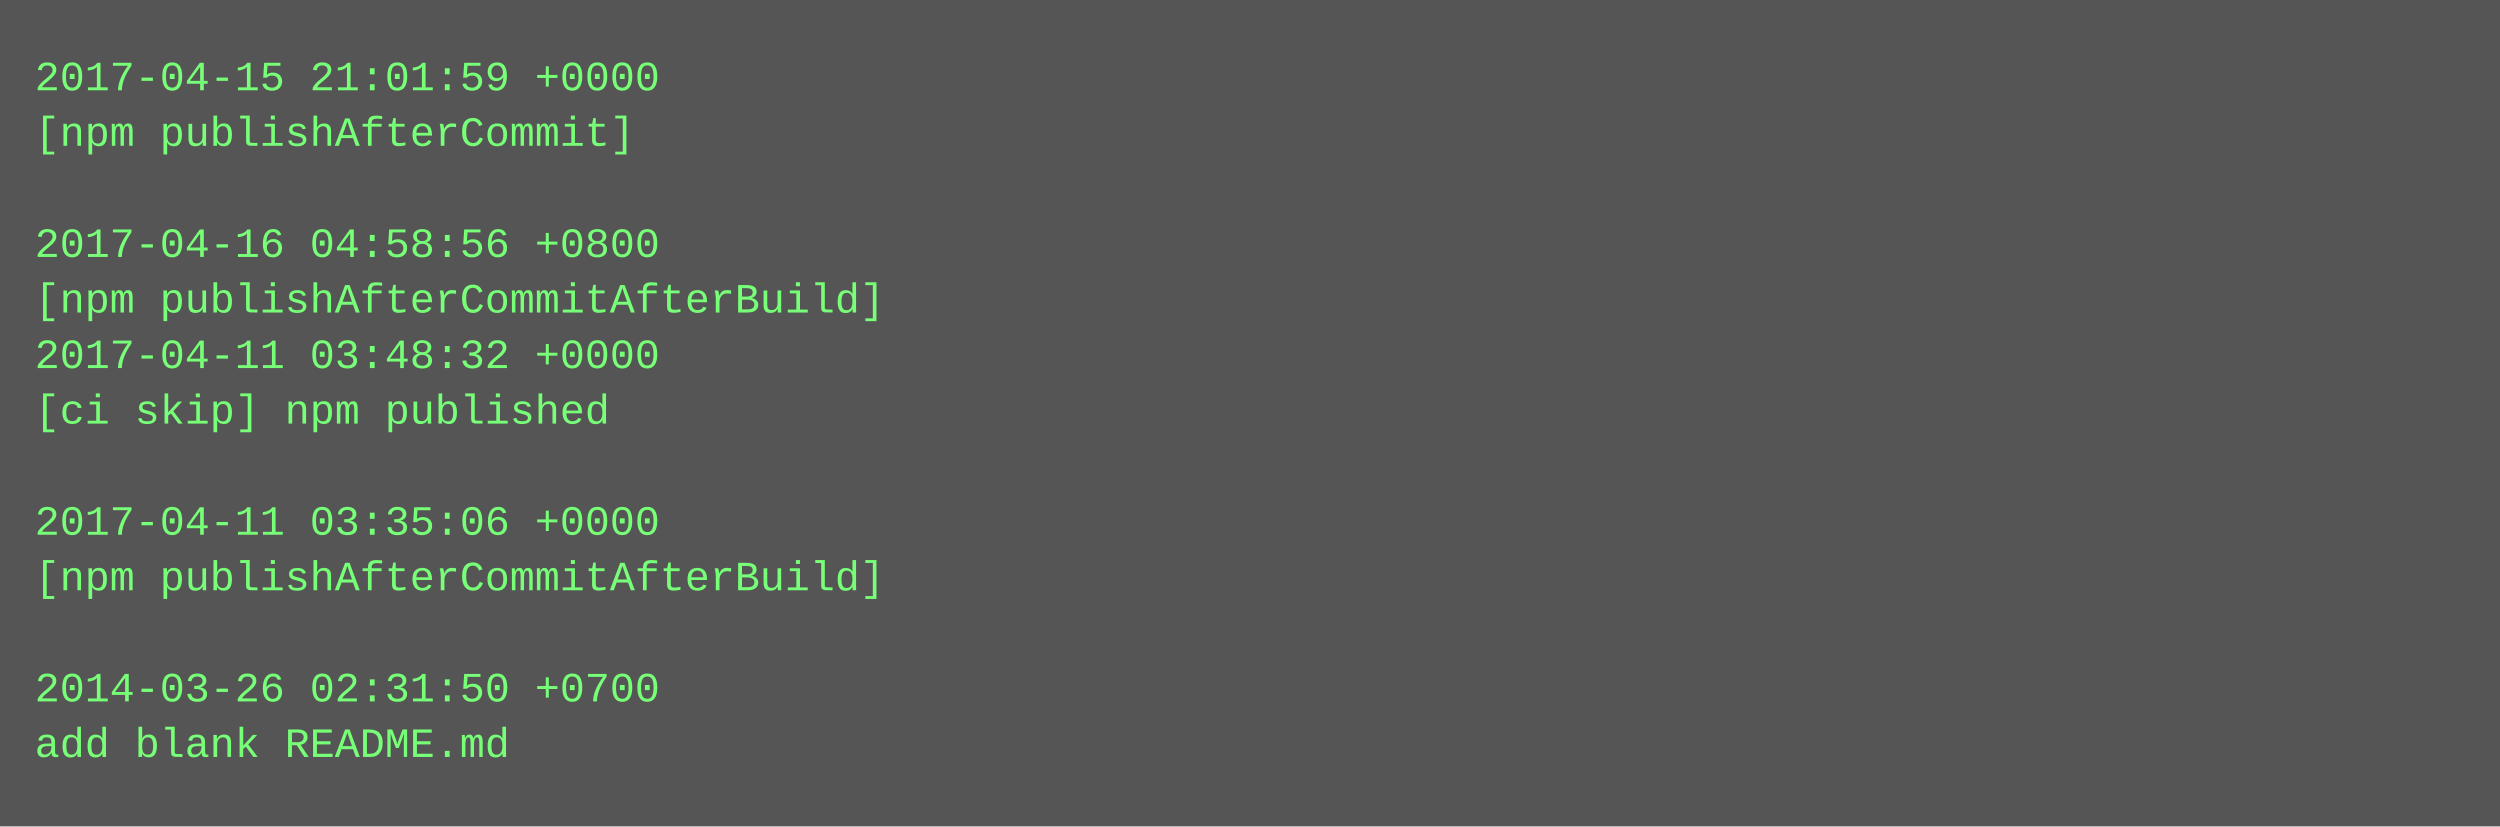
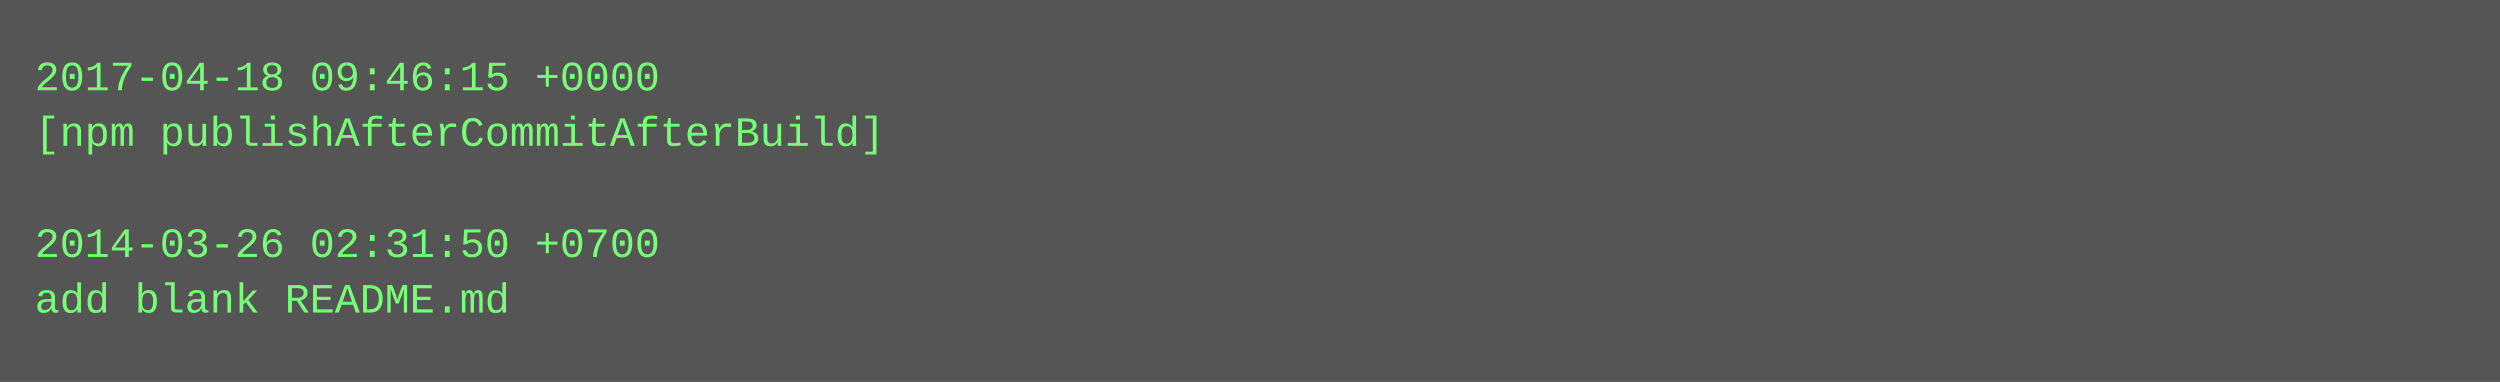
- <svg xmlns="http://www.w3.org/2000/svg" height="238" width="720">
-   <rect height="238" fill="#555" width="720" />
+ <svg xmlns="http://www.w3.org/2000/svg" height="110" width="720">
+   <rect height="110" fill="#555" width="720" />
  <text fill="#7f7" font-family="Courier New" font-size="12" xml:space="preserve">
-     <tspan x="10" y="26">2017-04-15 21:01:59 +0000</tspan>
-     <tspan x="10" y="42">[npm publishAfterCommit]</tspan>
+     <tspan x="10" y="26">2017-04-18 09:46:15 +0000</tspan>
+     <tspan x="10" y="42">[npm publishAfterCommitAfterBuild]</tspan>
    <tspan x="10" y="58" />
-     <tspan x="10" y="74">2017-04-16 04:58:56 +0800</tspan>
-     <tspan x="10" y="90">[npm publishAfterCommitAfterBuild]</tspan>
-     <tspan x="10" y="106">2017-04-11 03:48:32 +0000</tspan>
-     <tspan x="10" y="122">[ci skip] npm published</tspan>
-     <tspan x="10" y="138" />
-     <tspan x="10" y="154">2017-04-11 03:35:06 +0000</tspan>
-     <tspan x="10" y="170">[npm publishAfterCommitAfterBuild]</tspan>
-     <tspan x="10" y="186" />
-     <tspan x="10" y="202">2014-03-26 02:31:50 +0700</tspan>
-     <tspan x="10" y="218">add blank README.md</tspan>
+     <tspan x="10" y="74">2014-03-26 02:31:50 +0700</tspan>
+     <tspan x="10" y="90">add blank README.md</tspan>
  </text>
</svg>
